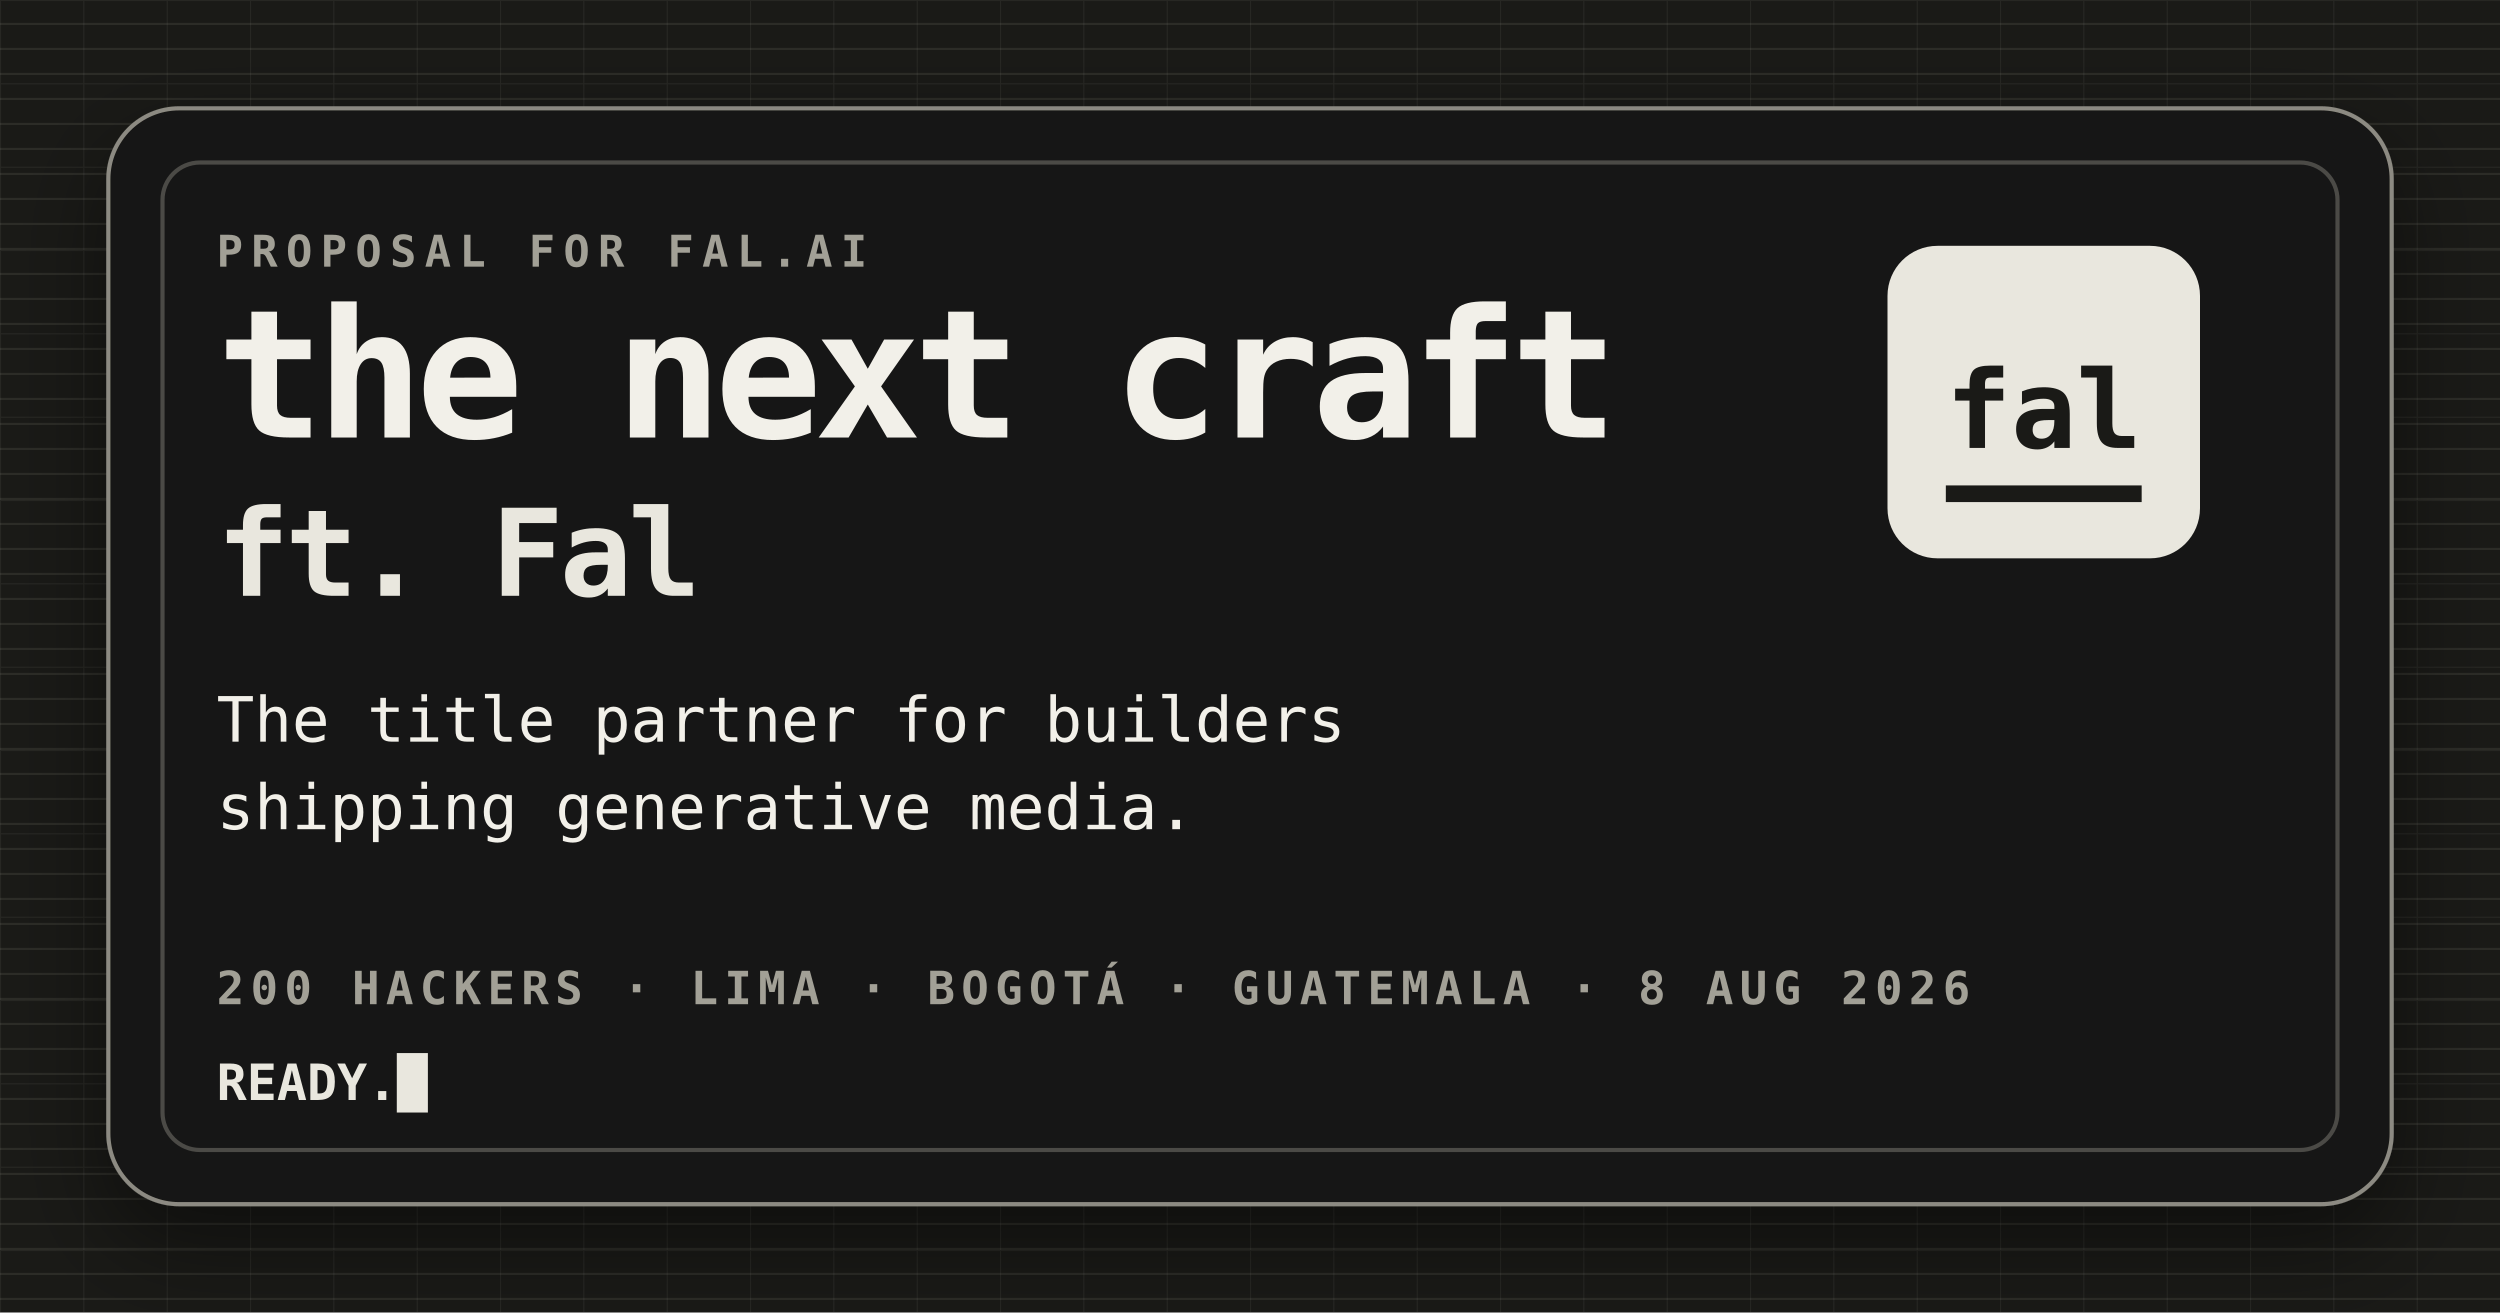
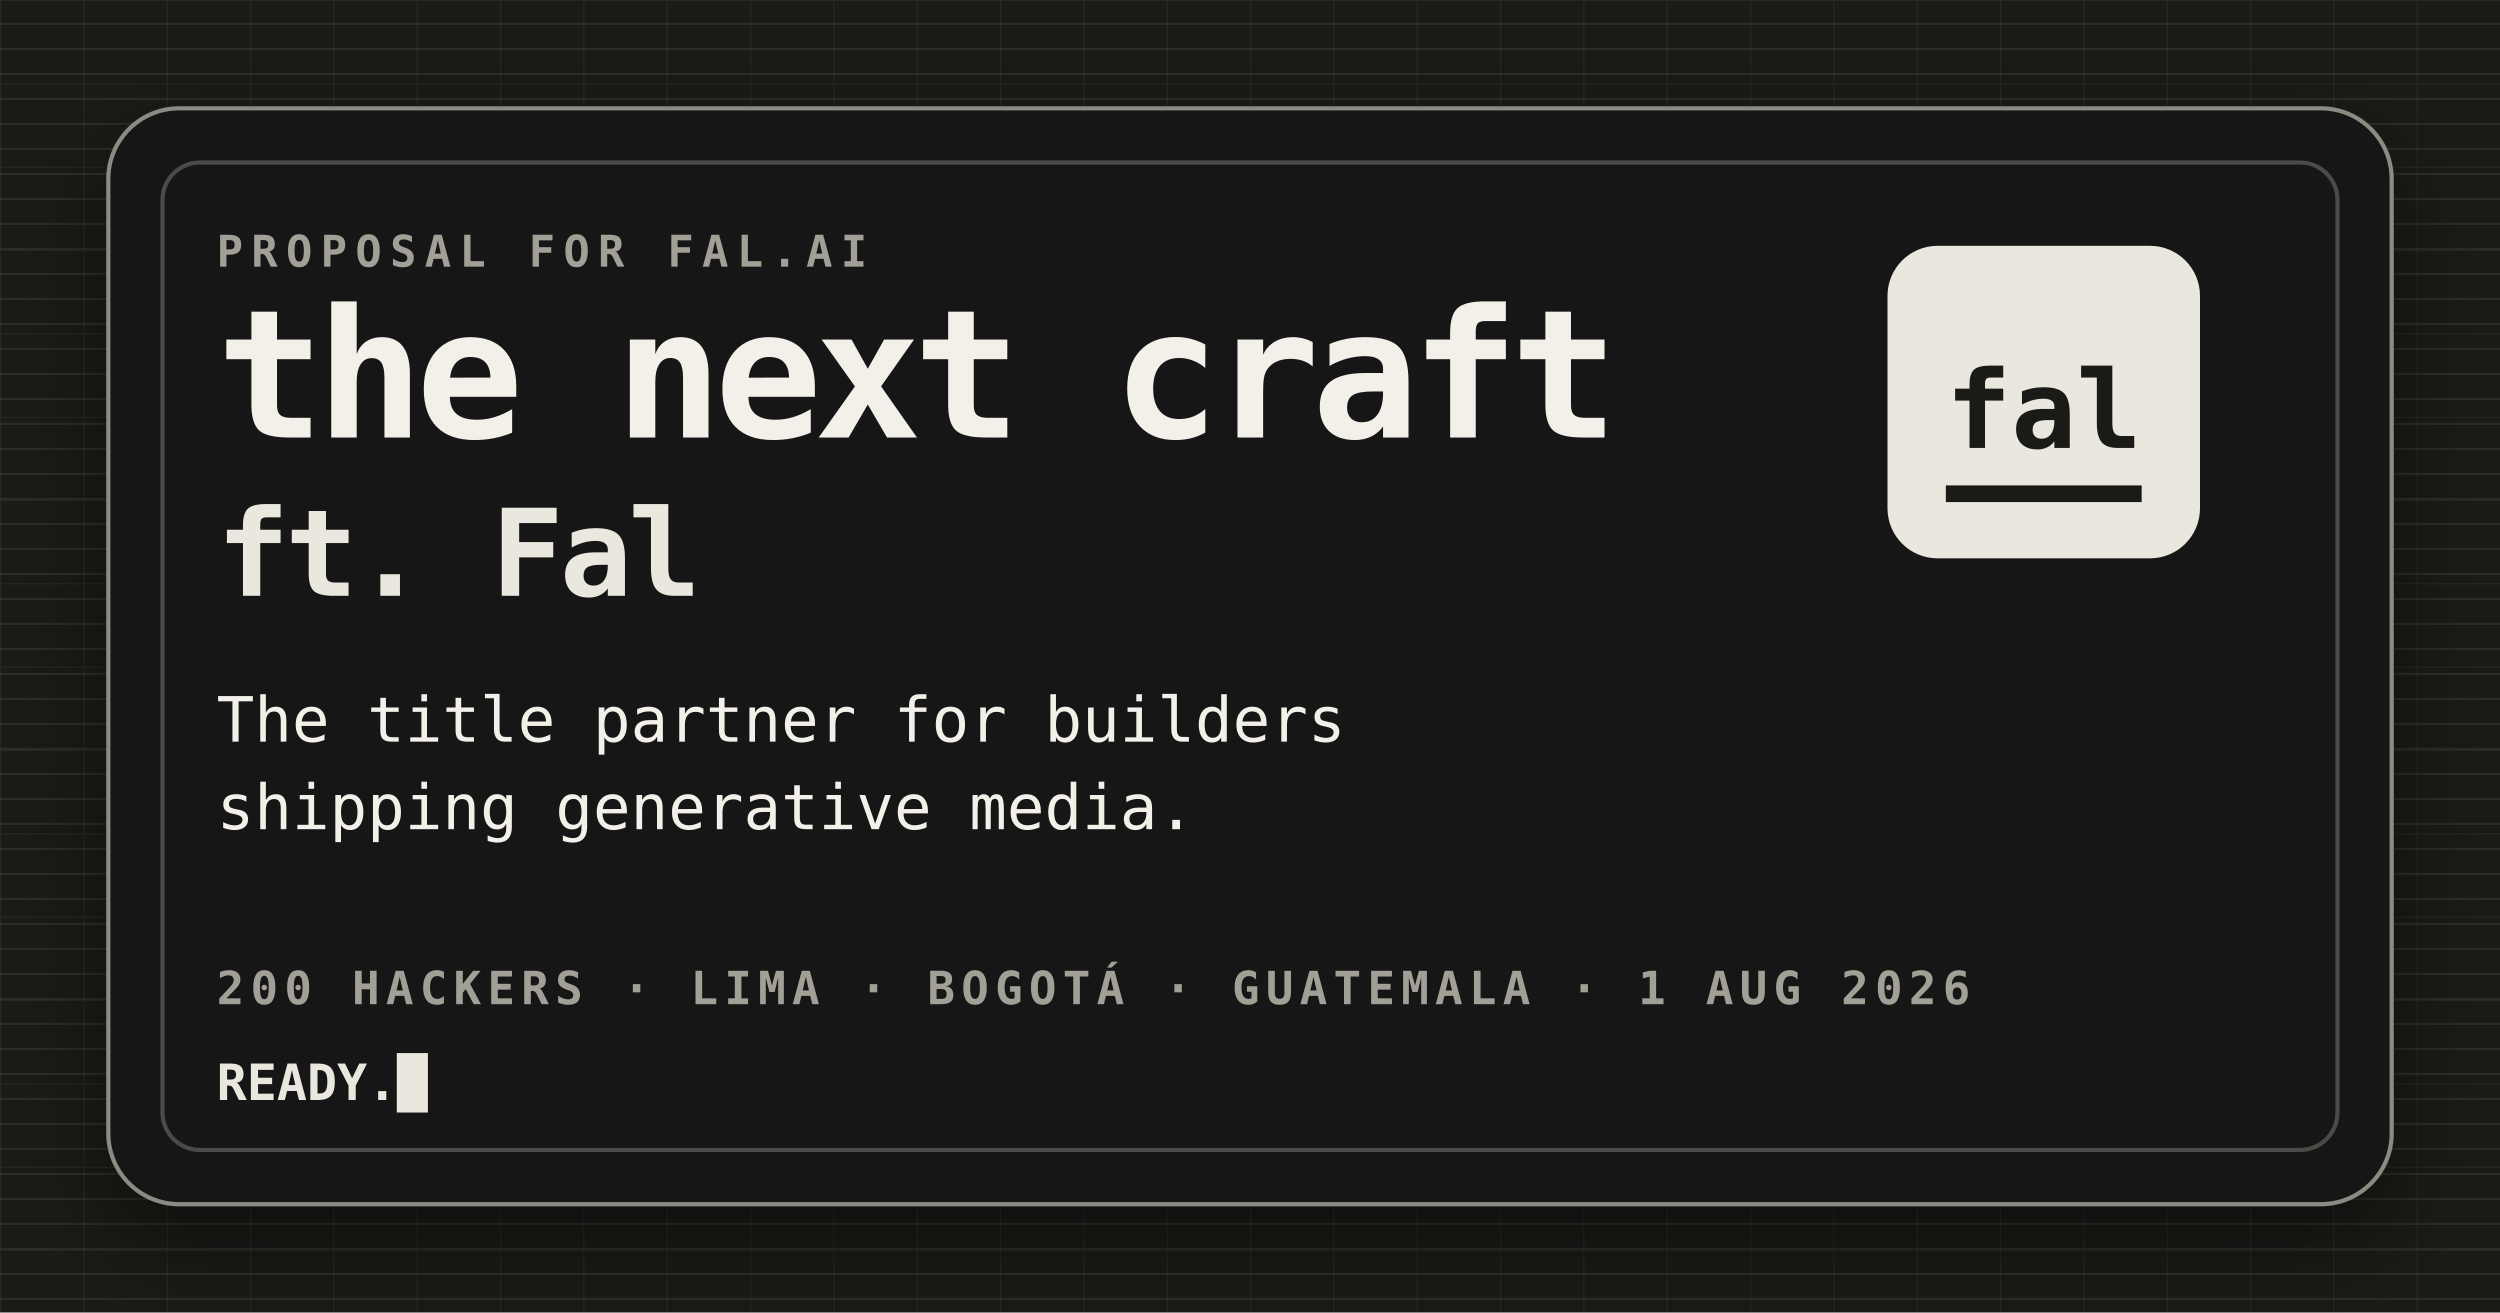
<svg xmlns="http://www.w3.org/2000/svg" width="1200" height="630" viewBox="0 0 1200 630" role="img" aria-labelledby="title desc">
  <defs>
    <pattern id="scan" width="12" height="12" patternUnits="userSpaceOnUse">
      <path d="M0 11.5H12" stroke="#8C8A82" stroke-opacity="0.16" stroke-width="1" />
    </pattern>
    <pattern id="grid" width="40" height="40" patternUnits="userSpaceOnUse">
      <path d="M40 0H0V40" fill="none" stroke="#8C8A82" stroke-opacity="0.12" stroke-width="1" />
    </pattern>
    <filter id="soft" x="-30%" y="-30%" width="160%" height="160%">
      <feDropShadow dx="0" dy="18" stdDeviation="22" flood-color="#000" flood-opacity="0.45" />
    </filter>
  </defs>
  <rect width="1200" height="630" fill="#1A1A17" />
  <rect width="1200" height="630" fill="url(#grid)" />
  <rect width="1200" height="630" fill="url(#scan)" />
  <rect x="52" y="52" width="1096" height="526" rx="34" fill="#161613" stroke="#8C8A82" stroke-width="2" filter="url(#soft)" />
  <rect x="78" y="78" width="1044" height="474" rx="18" fill="none" stroke="#8C8A82" stroke-opacity="0.45" stroke-width="2" />
  <g font-family="IBM Plex Mono, ui-monospace, SFMono-Regular, Menlo, Monaco, Consolas, monospace" text-rendering="geometricPrecision">
    <text x="104" y="128" fill="#A2A096" font-size="21" font-weight="600" letter-spacing="4">PROPOSAL FOR FAL.AI</text>
    <text x="104" y="210" fill="#F2F0E9" font-size="86" font-weight="700" letter-spacing="-4">the next craft</text>
    <text x="104" y="286" fill="#E9E7DE" font-size="58" font-weight="700" letter-spacing="-2">ft. Fal</text>
    <text x="104" y="356" fill="#F2F0E9" font-size="30" font-weight="500">The title partner for builders</text>
    <text x="104" y="398" fill="#F2F0E9" font-size="30" font-weight="500">shipping generative media.</text>
-     <text x="104" y="482" fill="#A2A096" font-size="22" font-weight="600" letter-spacing="3">200 HACKERS · LIMA · BOGOTÁ · GUATEMALA · 8 AUG 2026</text>
+     <text x="104" y="482" fill="#A2A096" font-size="22" font-weight="600" letter-spacing="3">200 HACKERS · LIMA · BOGOTÁ · GUATEMALA · 1 AUG 2026</text>
    <text x="104" y="528" fill="#E9E7DE" font-size="24" font-weight="600">READY.█</text>
  </g>
  <g transform="translate(906 118)">
    <rect width="150" height="150" rx="24" fill="#E9E7DE" />
    <text x="75" y="97" text-anchor="middle" fill="#1A1A17" font-family="IBM Plex Mono, ui-monospace, monospace" font-size="52" font-weight="700">fal</text>
    <path d="M32 119H118" stroke="#1A1A17" stroke-width="8" stroke-linecap="square" />
  </g>
</svg>
